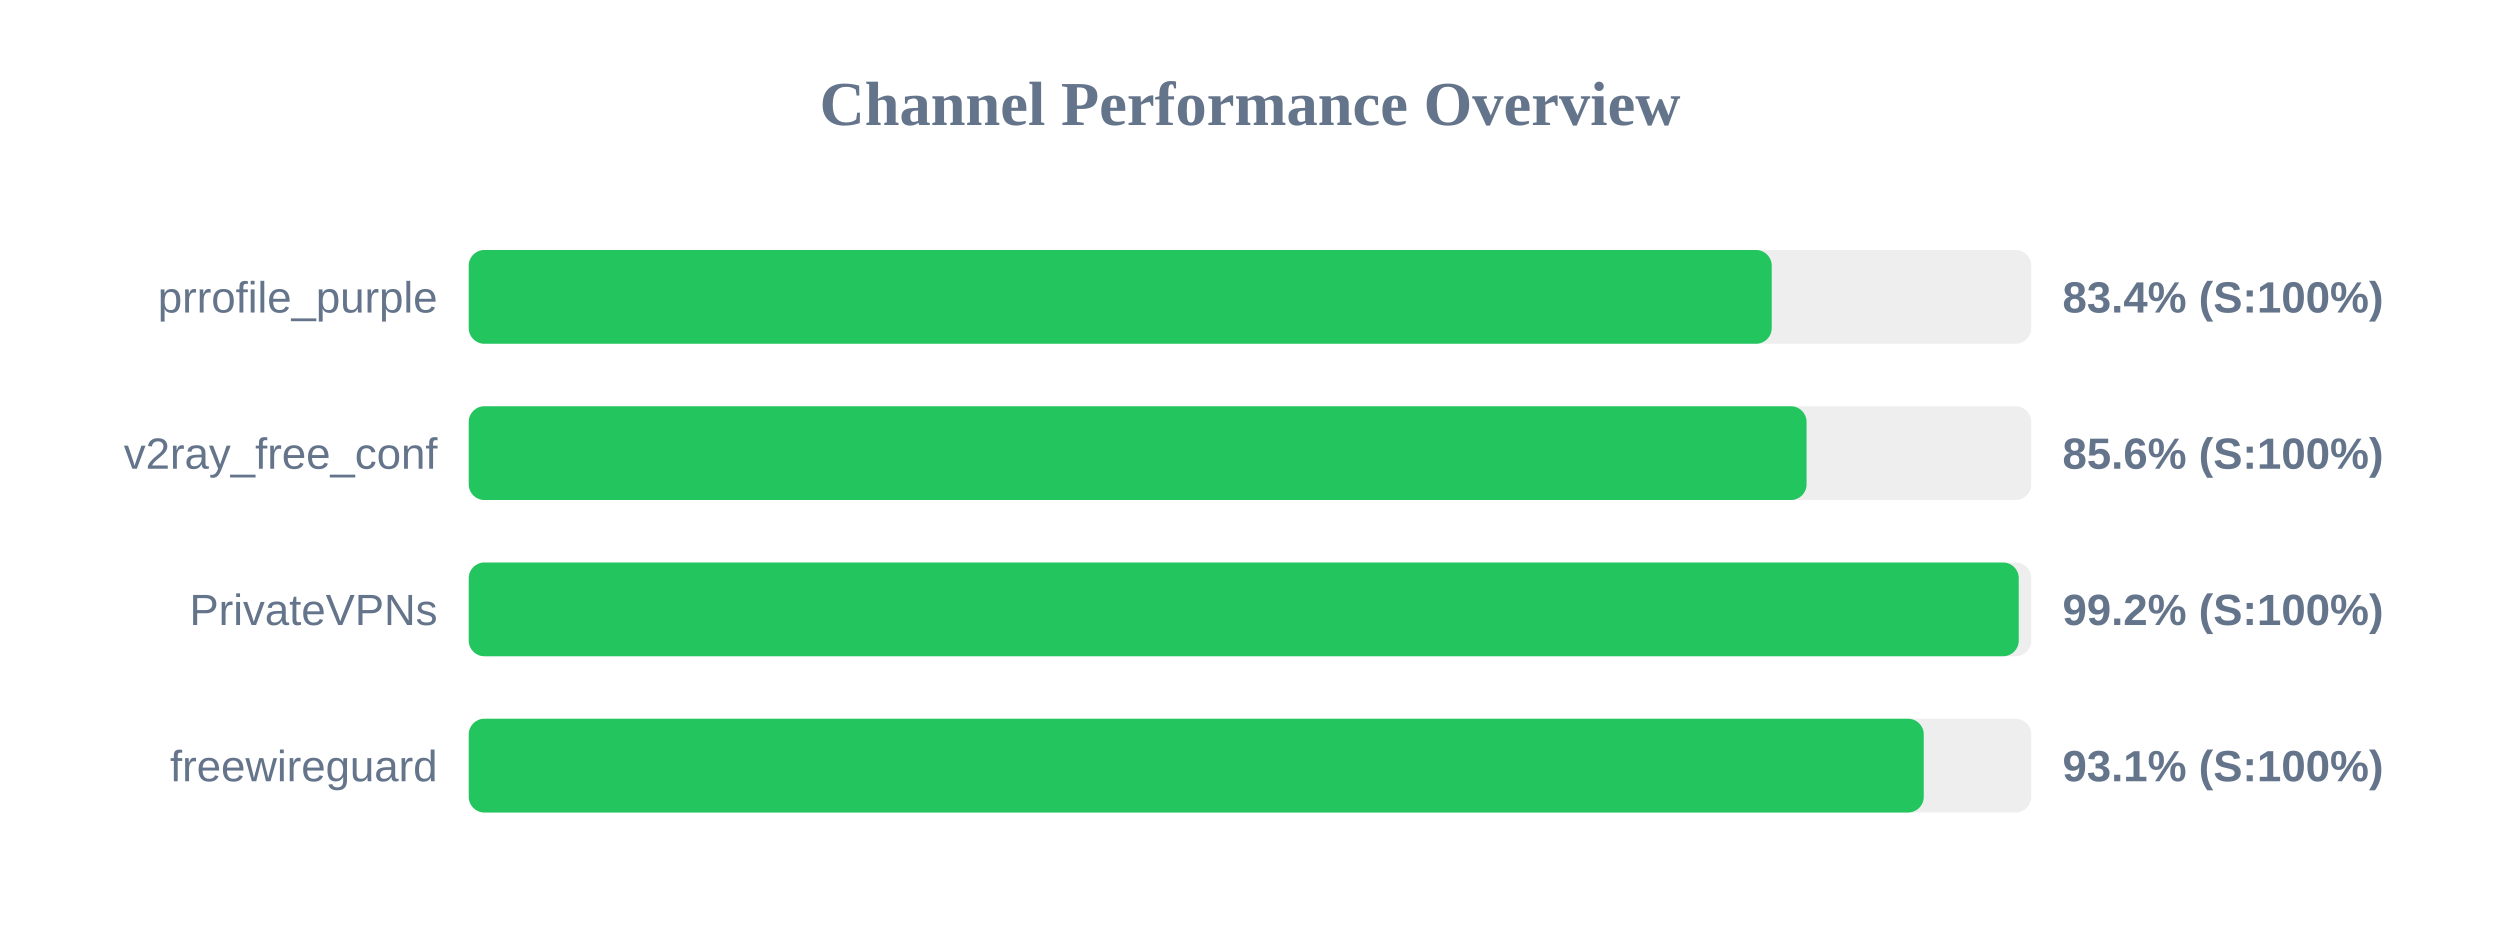
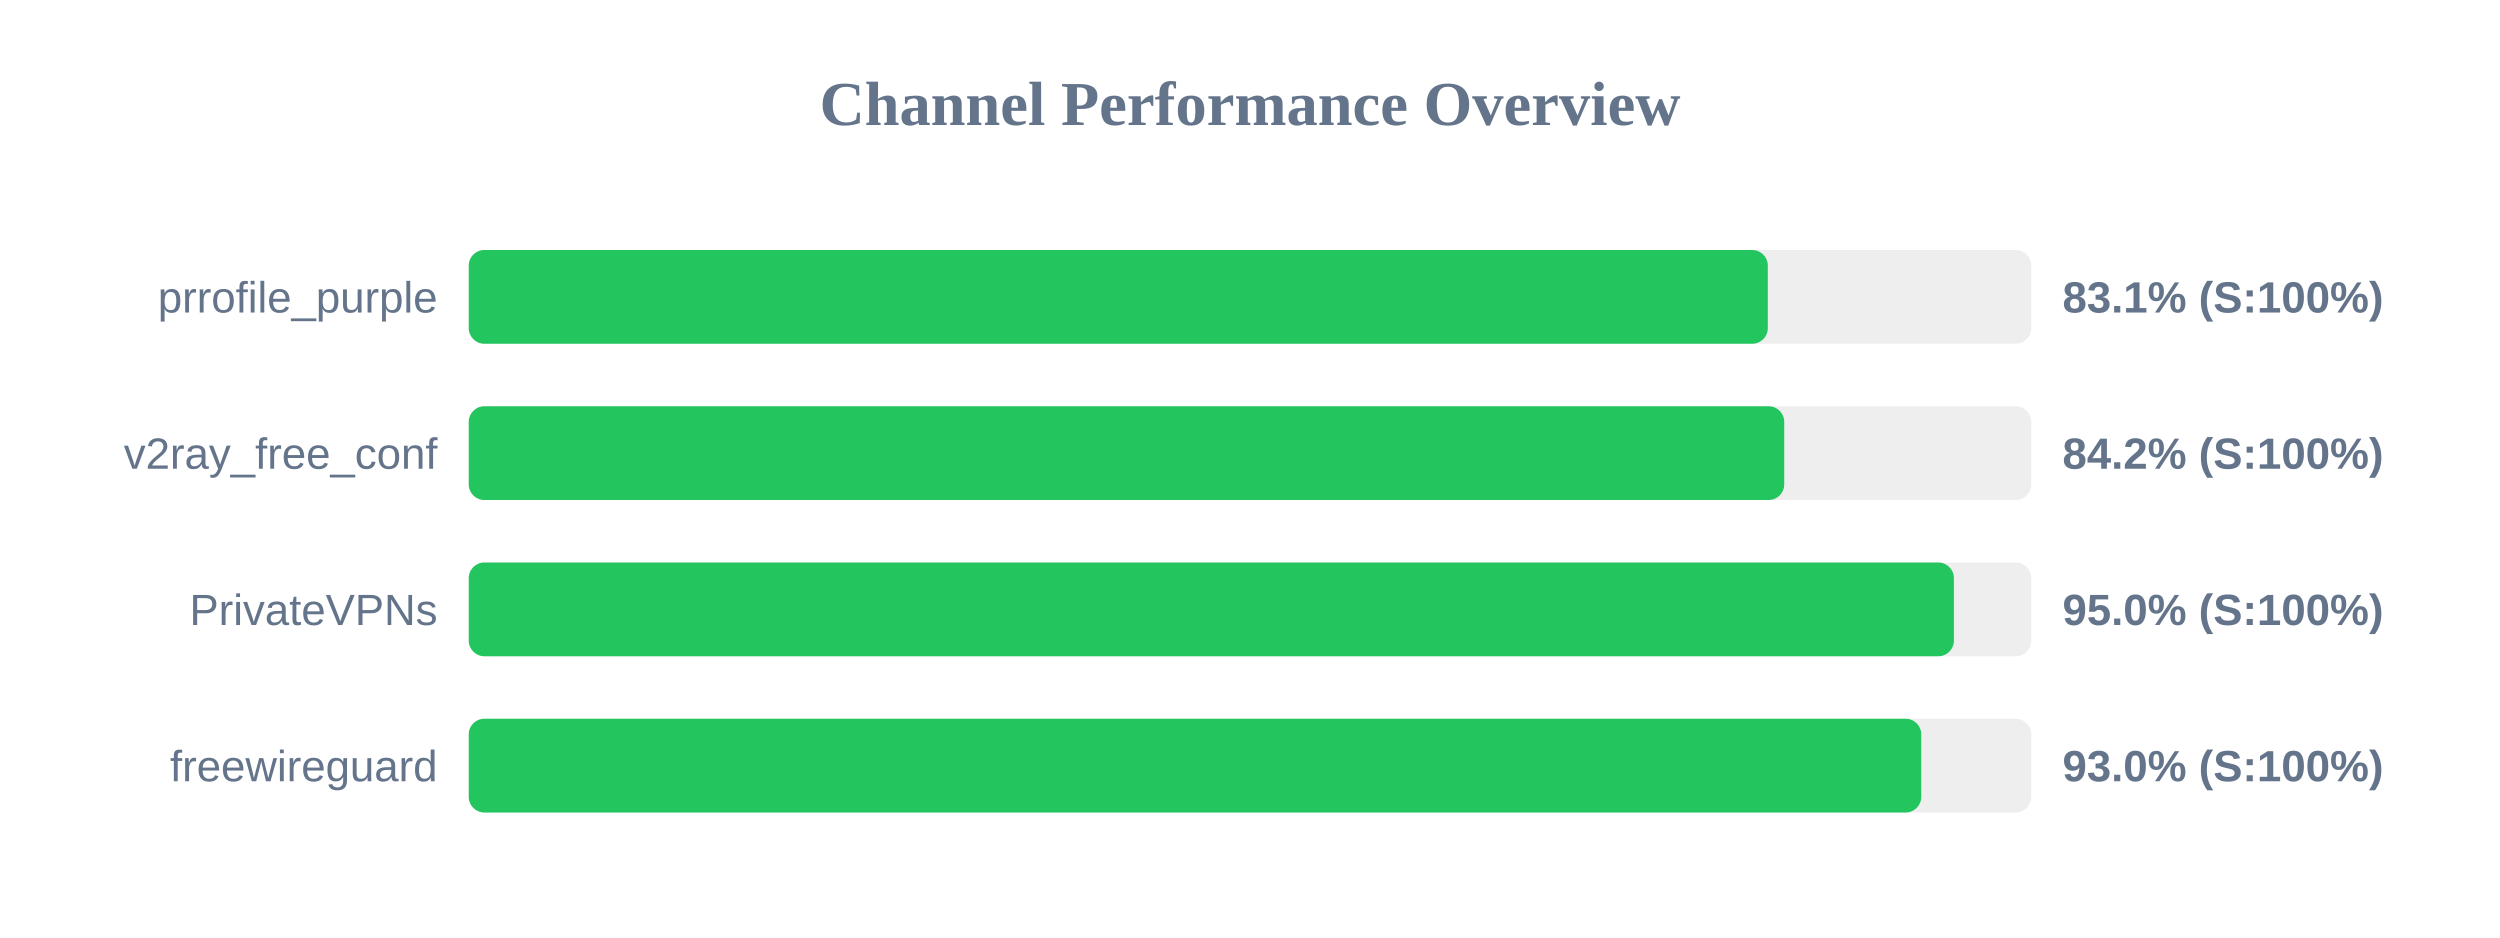
<svg xmlns="http://www.w3.org/2000/svg" width="800" height="300" version="1.1">
  <style>
        .row { font: 14px Arial; fill: #64748b; }
        .score { font: bold 14px Arial; fill: #64748b; }
    </style>
  <text x="400" y="40" text-anchor="middle" font-size="20px" font-weight="bold" fill="#64748b">Channel Performance Overview</text>
  <rect x="150" y="80" width="500" height="30" fill="#eee" rx="5" />
-   <rect x="150" y="80" width="416.95" height="30" fill="#22c55e" rx="5" />
+   <rect x="150" y="80" width="415.7" height="30" fill="#22c55e" rx="5" />
  <text x="140" y="100" text-anchor="end" class="row">prrofile_purple</text>
-   <text x="660" y="100" text-anchor="start" class="score">83.4% (S:100%)</text>
+   <text x="660" y="100" text-anchor="start" class="score">83.1% (S:100%)</text>
  <rect x="150" y="130" width="500" height="30" fill="#eee" rx="5" />
-   <rect x="150" y="130" width="428.1" height="30" fill="#22c55e" rx="5" />
+   <rect x="150" y="130" width="420.95" height="30" fill="#22c55e" rx="5" />
  <text x="140" y="150" text-anchor="end" class="row">v2ray_free_conf</text>
-   <text x="660" y="150" text-anchor="start" class="score">85.6% (S:100%)</text>
+   <text x="660" y="150" text-anchor="start" class="score">84.2% (S:100%)</text>
  <rect x="150" y="180" width="500" height="30" fill="#eee" rx="5" />
-   <rect x="150" y="180" width="496.0" height="30" fill="#22c55e" rx="5" />
+   <rect x="150" y="180" width="475.25" height="30" fill="#22c55e" rx="5" />
  <text x="140" y="200" text-anchor="end" class="row">PrivateVPNs</text>
-   <text x="660" y="200" text-anchor="start" class="score">99.2% (S:100%)</text>
+   <text x="660" y="200" text-anchor="start" class="score">95.0% (S:100%)</text>
  <rect x="150" y="230" width="500" height="30" fill="#eee" rx="5" />
-   <rect x="150" y="230" width="465.6" height="30" fill="#22c55e" rx="5" />
+   <rect x="150" y="230" width="464.8" height="30" fill="#22c55e" rx="5" />
  <text x="140" y="250" text-anchor="end" class="row">freewireguard</text>
-   <text x="660" y="250" text-anchor="start" class="score">93.1% (S:100%)</text>
+   <text x="660" y="250" text-anchor="start" class="score">93.0% (S:100%)</text>
</svg>
